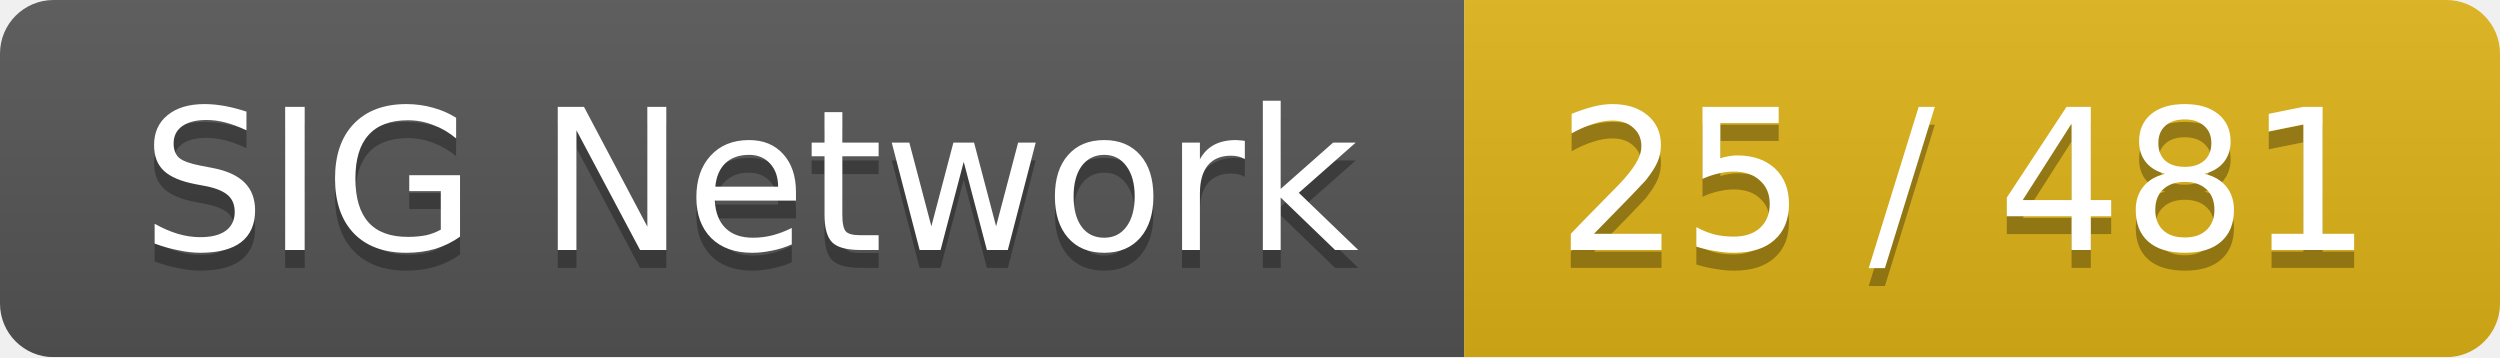
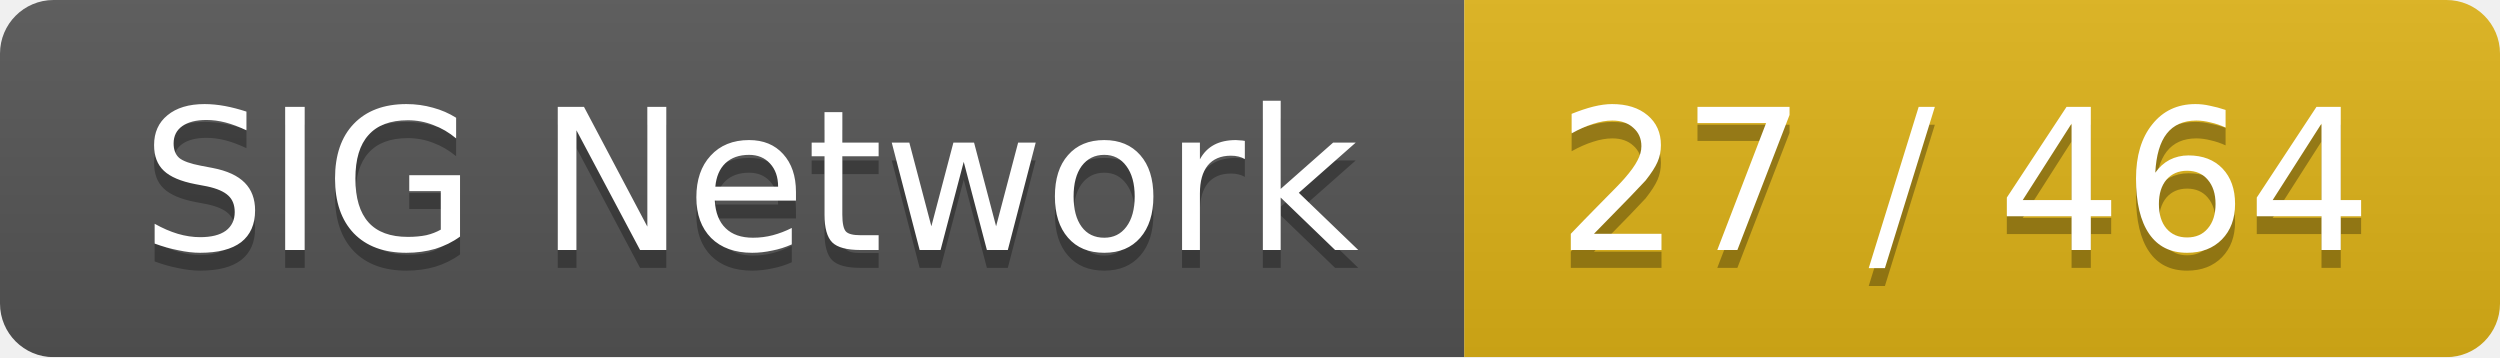
<svg xmlns="http://www.w3.org/2000/svg" width="140" height="20">
  <linearGradient id="smooth" x2="0" y2="100%">
    <stop offset="0" stop-color="#bbb" stop-opacity=".1" />
    <stop offset="1" stop-opacity=".1" />
  </linearGradient>
  <mask id="round">
    <rect width="140" height="20" rx="3" fill="#fff" />
  </mask>
  <g mask="url(#round)">
    <rect width="82" height="20" fill="#555" />
    <rect x="82" width="58" height="20" fill="#dfb317" />
    <rect width="140" height="20" fill="url(#smooth)" />
  </g>
  <g fill="#fff" text-anchor="middle" font-family="DejaVu Sans,Verdana,Geneva,sans-serif" font-size="11">
    <text x="42" y="15" fill="#010101" fill-opacity=".3">SIG Network</text>
    <text x="42" y="14">SIG Network</text>
-     <text x="110" y="15" fill="#010101" fill-opacity=".3">25 / 481</text>
-     <text x="110" y="14">25 / 481</text>
+     <text x="110" y="15" fill="#010101" fill-opacity=".3">27 / 464</text>
+     <text x="110" y="14">27 / 464</text>
  </g>
</svg>
